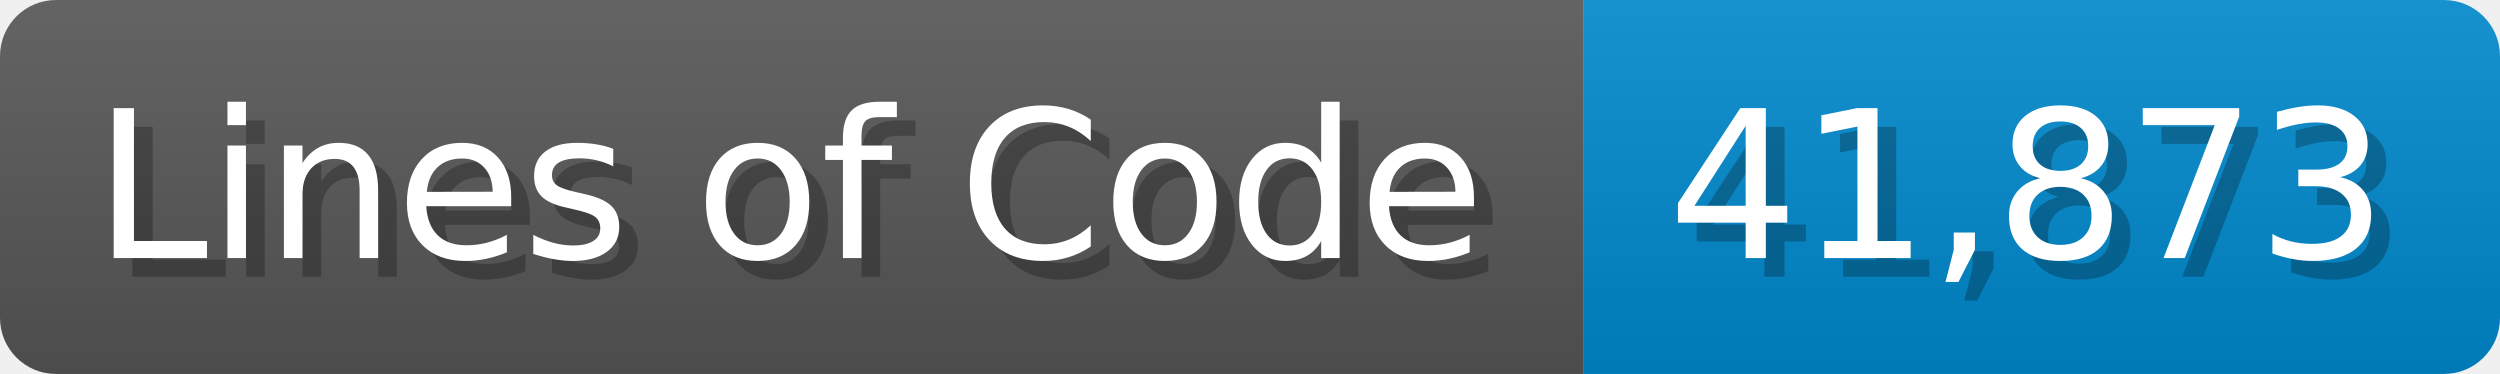
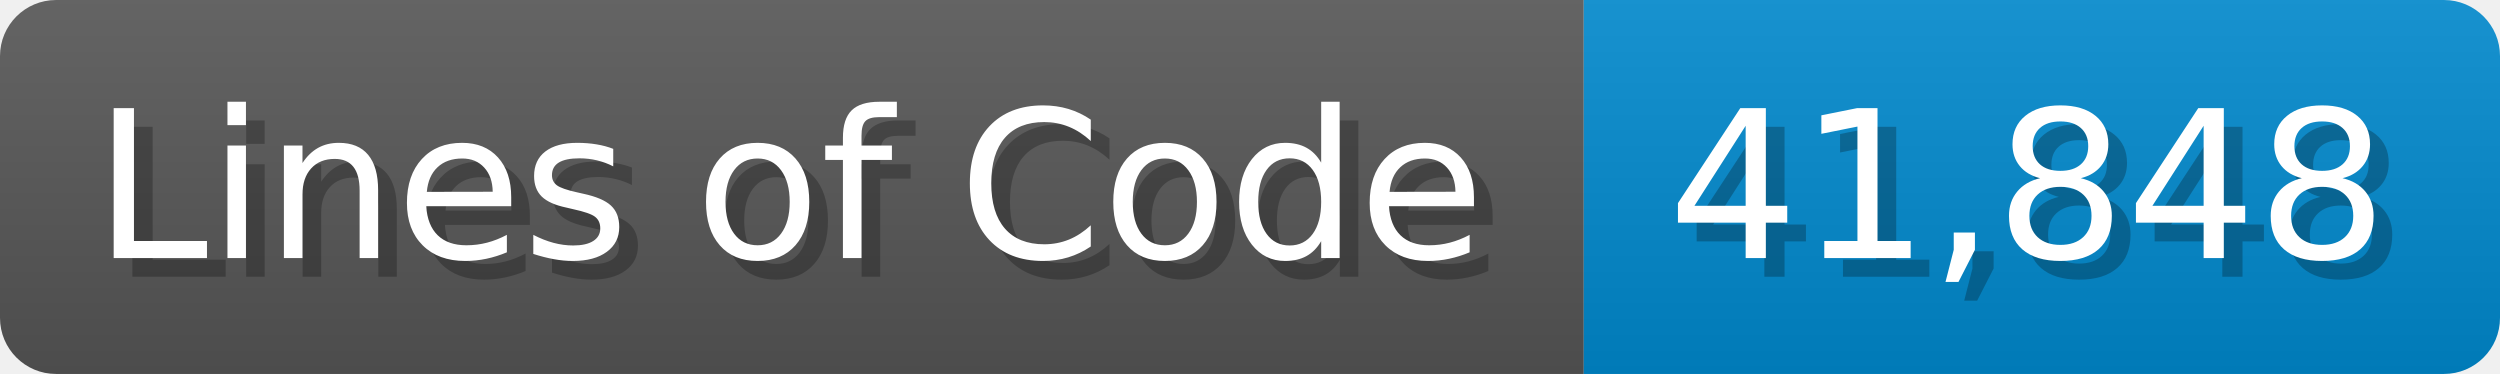
<svg xmlns="http://www.w3.org/2000/svg" width="133.7" height="20" viewBox="0 0 1337 200">
  <linearGradient id="a" x2="0" y2="100%">
    <stop offset="0" stop-opacity=".1" stop-color="#EEE" />
    <stop offset="1" stop-opacity=".1" />
  </linearGradient>
  <mask id="m">
    <rect width="1337" height="200" rx="30" fill="#FFF" />
  </mask>
  <g mask="url(#m)">
    <rect width="847" height="200" fill="#555" />
    <rect width="490" height="200" fill="#08C" x="847" />
    <rect width="1337" height="200" fill="url(#a)" />
  </g>
  <g fill="#fff" text-anchor="start" font-family="Verdana,DejaVu Sans,sans-serif" font-size="110">
    <text x="60" y="148" textLength="747" fill="#000" opacity="0.25">Lines of Code</text>
    <text x="50" y="138" textLength="747">Lines of Code</text>
-     <text x="902" y="148" textLength="390" fill="#000" opacity="0.25">41,873</text>
-     <text x="892" y="138" textLength="390">41,873</text>
+     <text x="902" y="148" textLength="390" fill="#000" opacity="0.25">41,848</text>
+     <text x="892" y="138" textLength="390">41,848</text>
  </g>
</svg>
